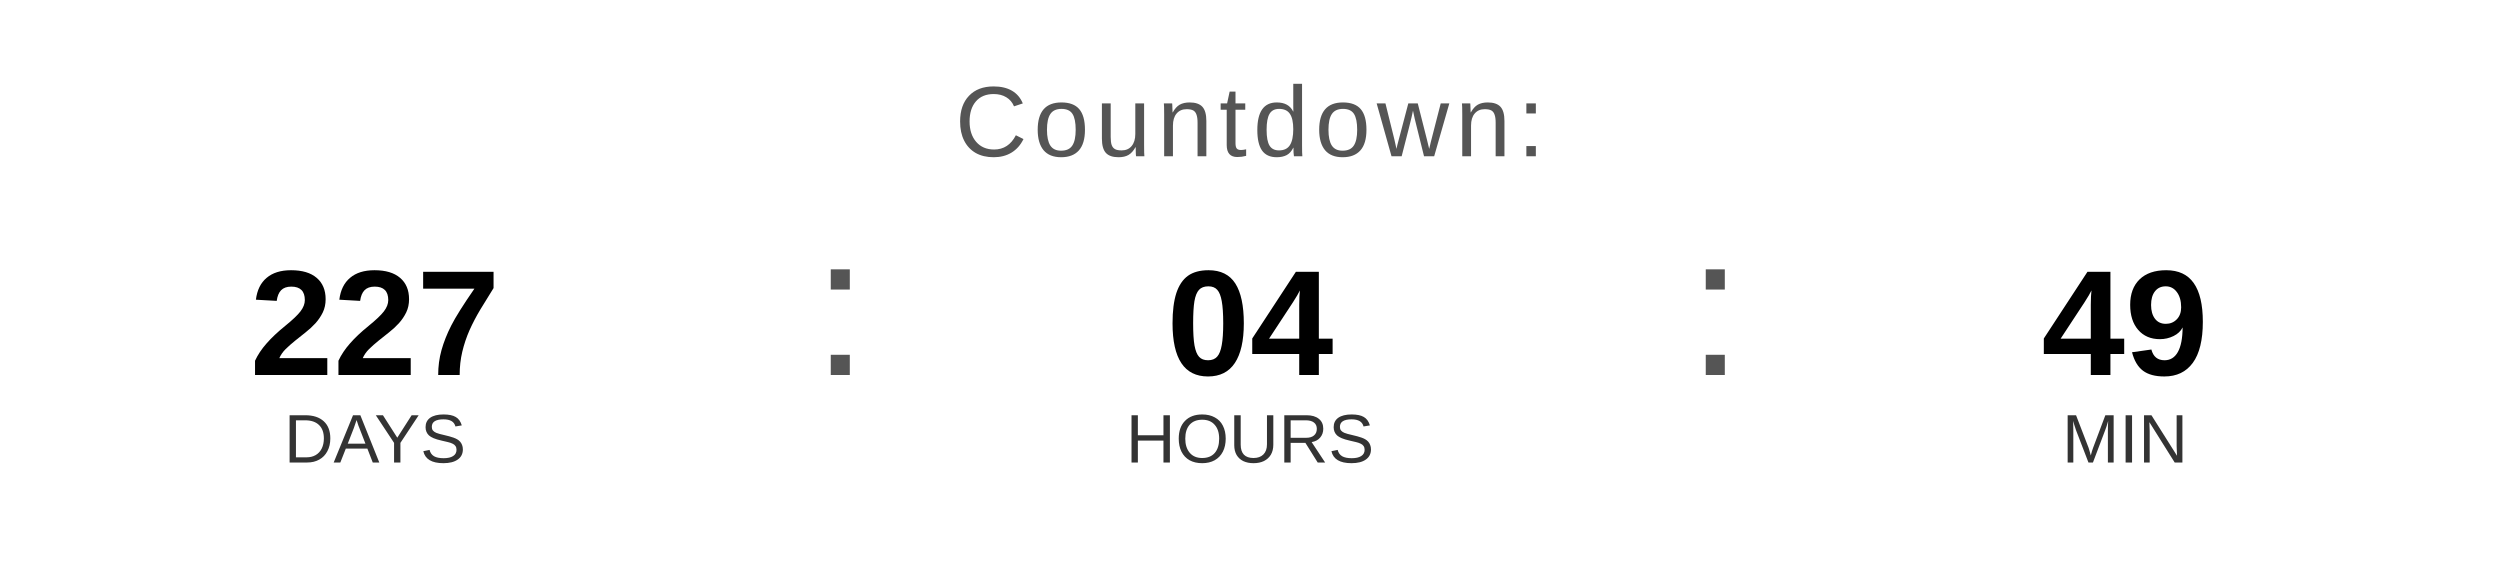
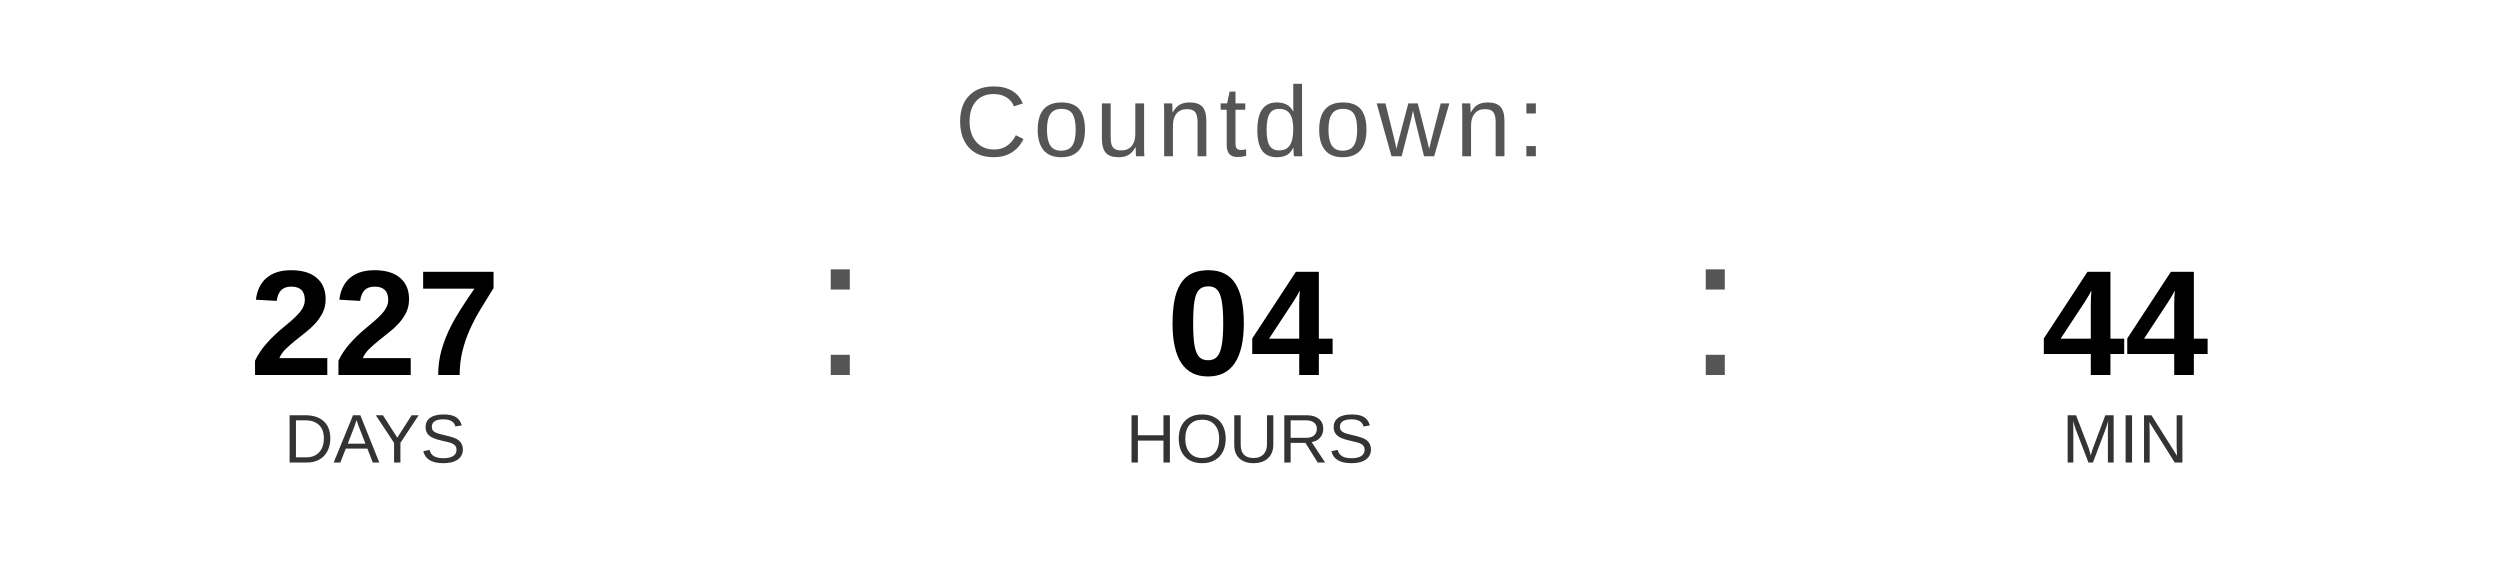
<svg xmlns="http://www.w3.org/2000/svg" width="400" height="90" viewBox="0 0 400 90">
  <text x="200" y="25" font-family="Arial, Helvetica, sans-serif" font-size="16" fill="#555555" text-anchor="middle" letter-spacing="1">
    Countdown:
  </text>
  <text x="60" y="60" font-family="Arial, Helvetica, sans-serif" font-size="24" font-weight="bold" fill="#000000" text-anchor="middle">227</text>
  <text x="60" y="74" font-family="Arial, Helvetica, sans-serif" font-size="11" fill="#333333" text-anchor="middle">DAYS</text>
  <text x="130" y="60" font-family="Arial, sans-serif" font-size="32" fill="#555555">:</text>
  <text x="200" y="60" font-family="Arial, Helvetica, sans-serif" font-size="24" font-weight="bold" fill="#000000" text-anchor="middle">04</text>
  <text x="200" y="74" font-family="Arial, Helvetica, sans-serif" font-size="11" fill="#333333" text-anchor="middle">HOURS</text>
  <text x="270" y="60" font-family="Arial, sans-serif" font-size="32" fill="#555555">:</text>
-   <text x="340" y="60" font-family="Arial, Helvetica, sans-serif" font-size="24" font-weight="bold" fill="#000000" text-anchor="middle">49</text>
+   <text x="340" y="60" font-family="Arial, Helvetica, sans-serif" font-size="24" font-weight="bold" fill="#000000" text-anchor="middle">44</text>
  <text x="340" y="74" font-family="Arial, Helvetica, sans-serif" font-size="11" fill="#333333" text-anchor="middle">MIN</text>
</svg>
